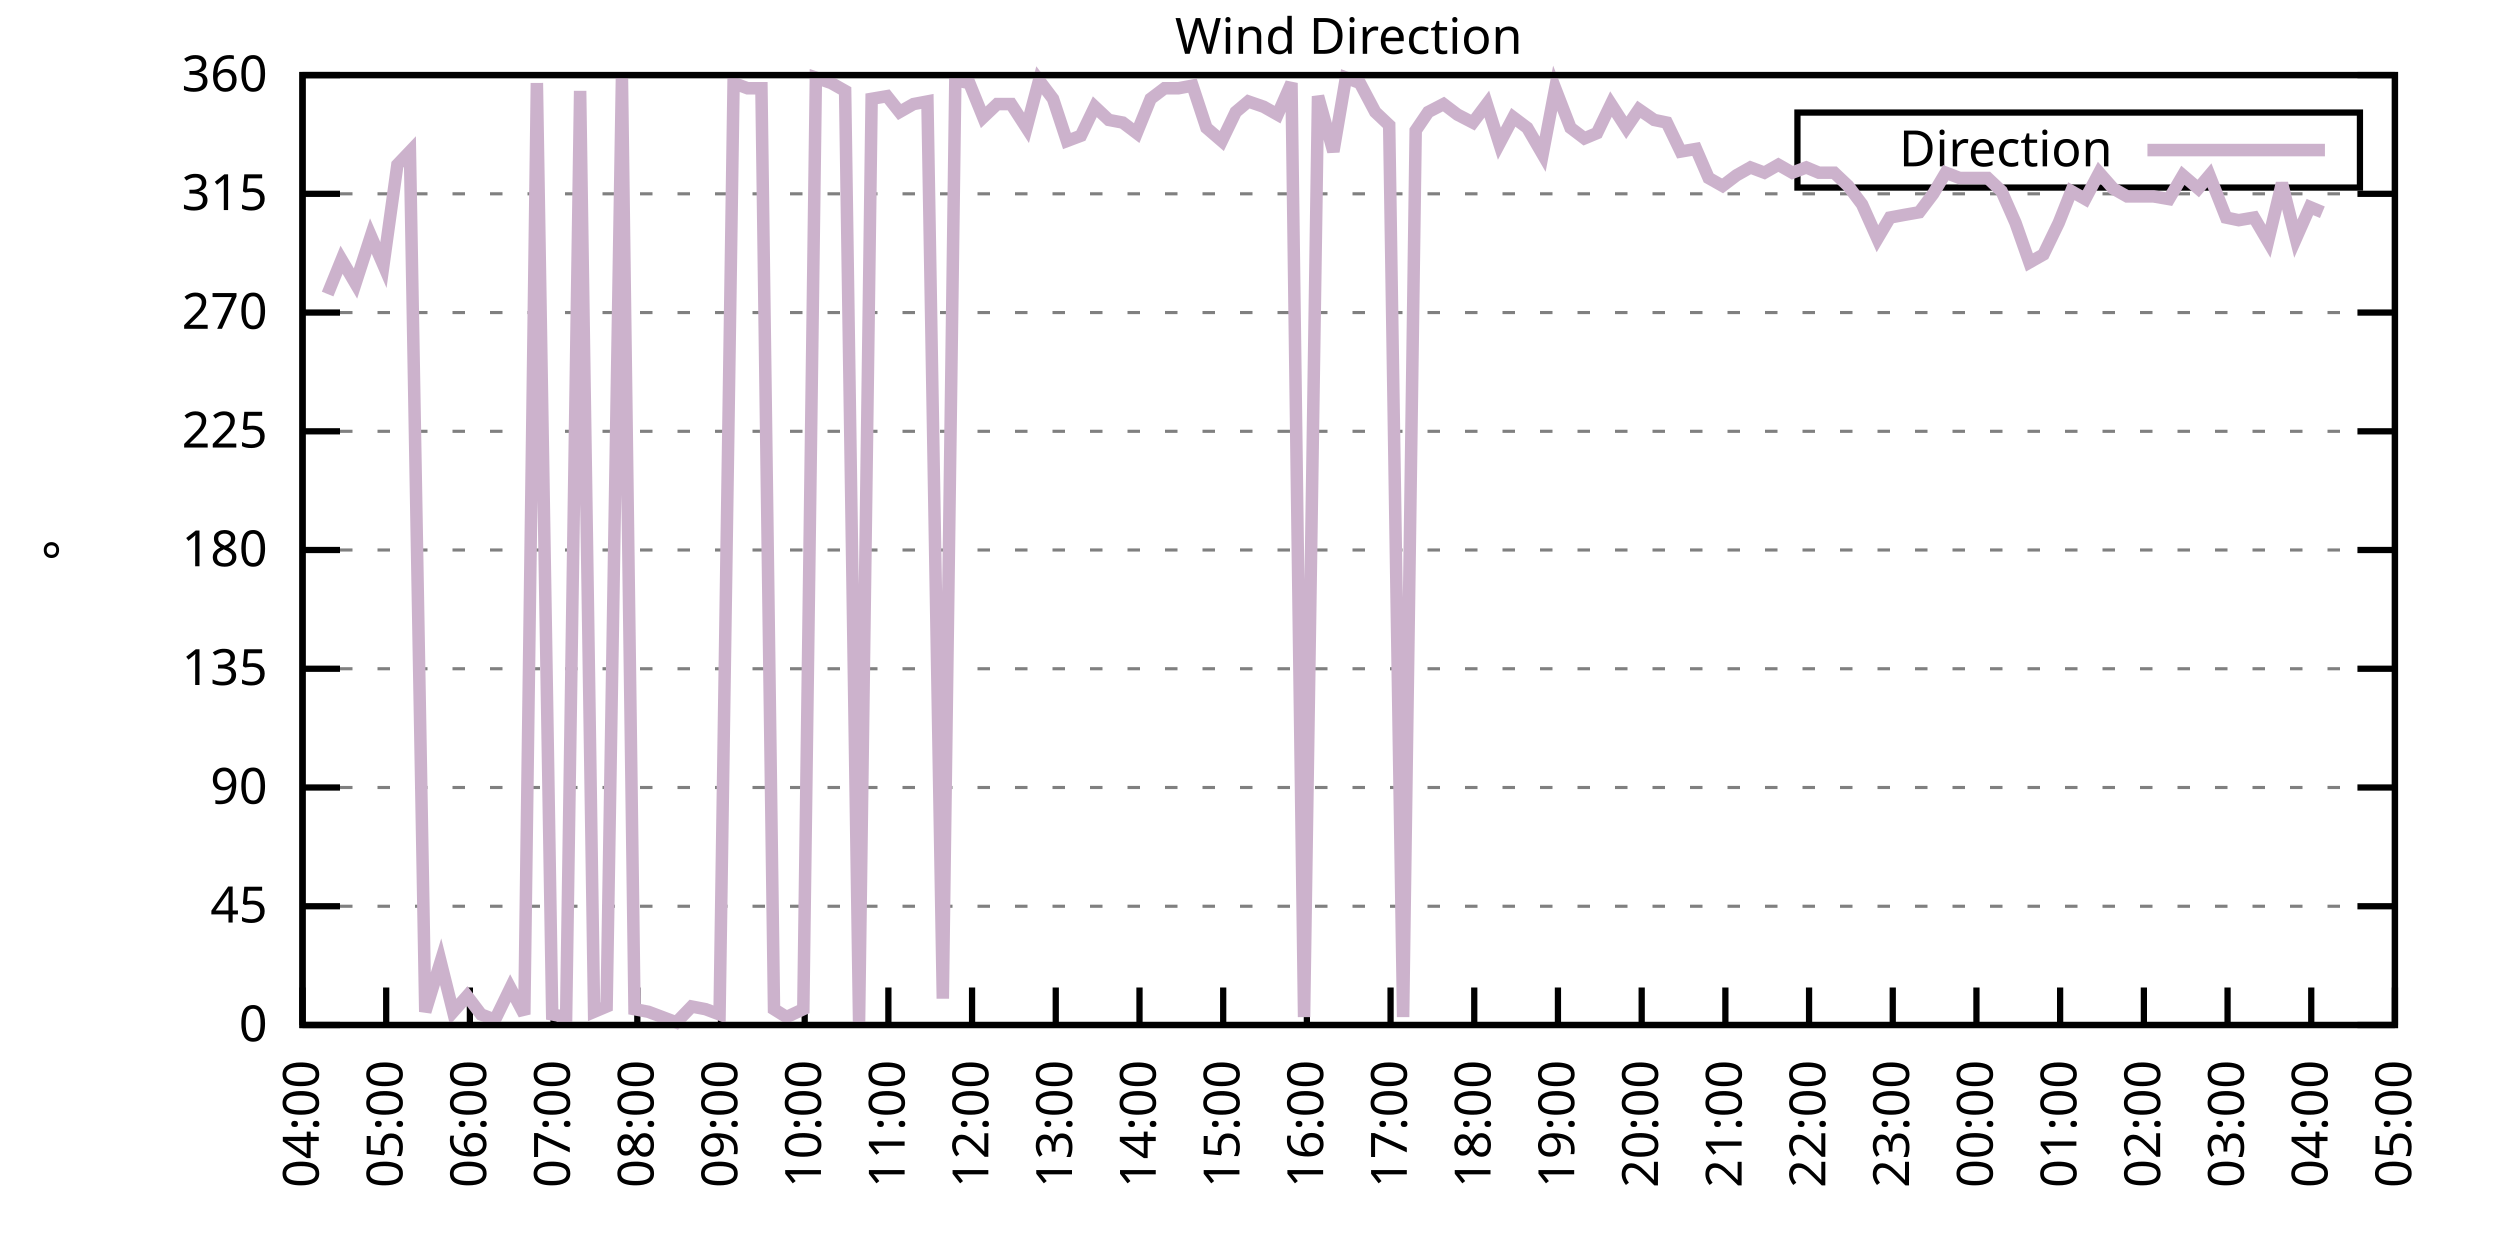
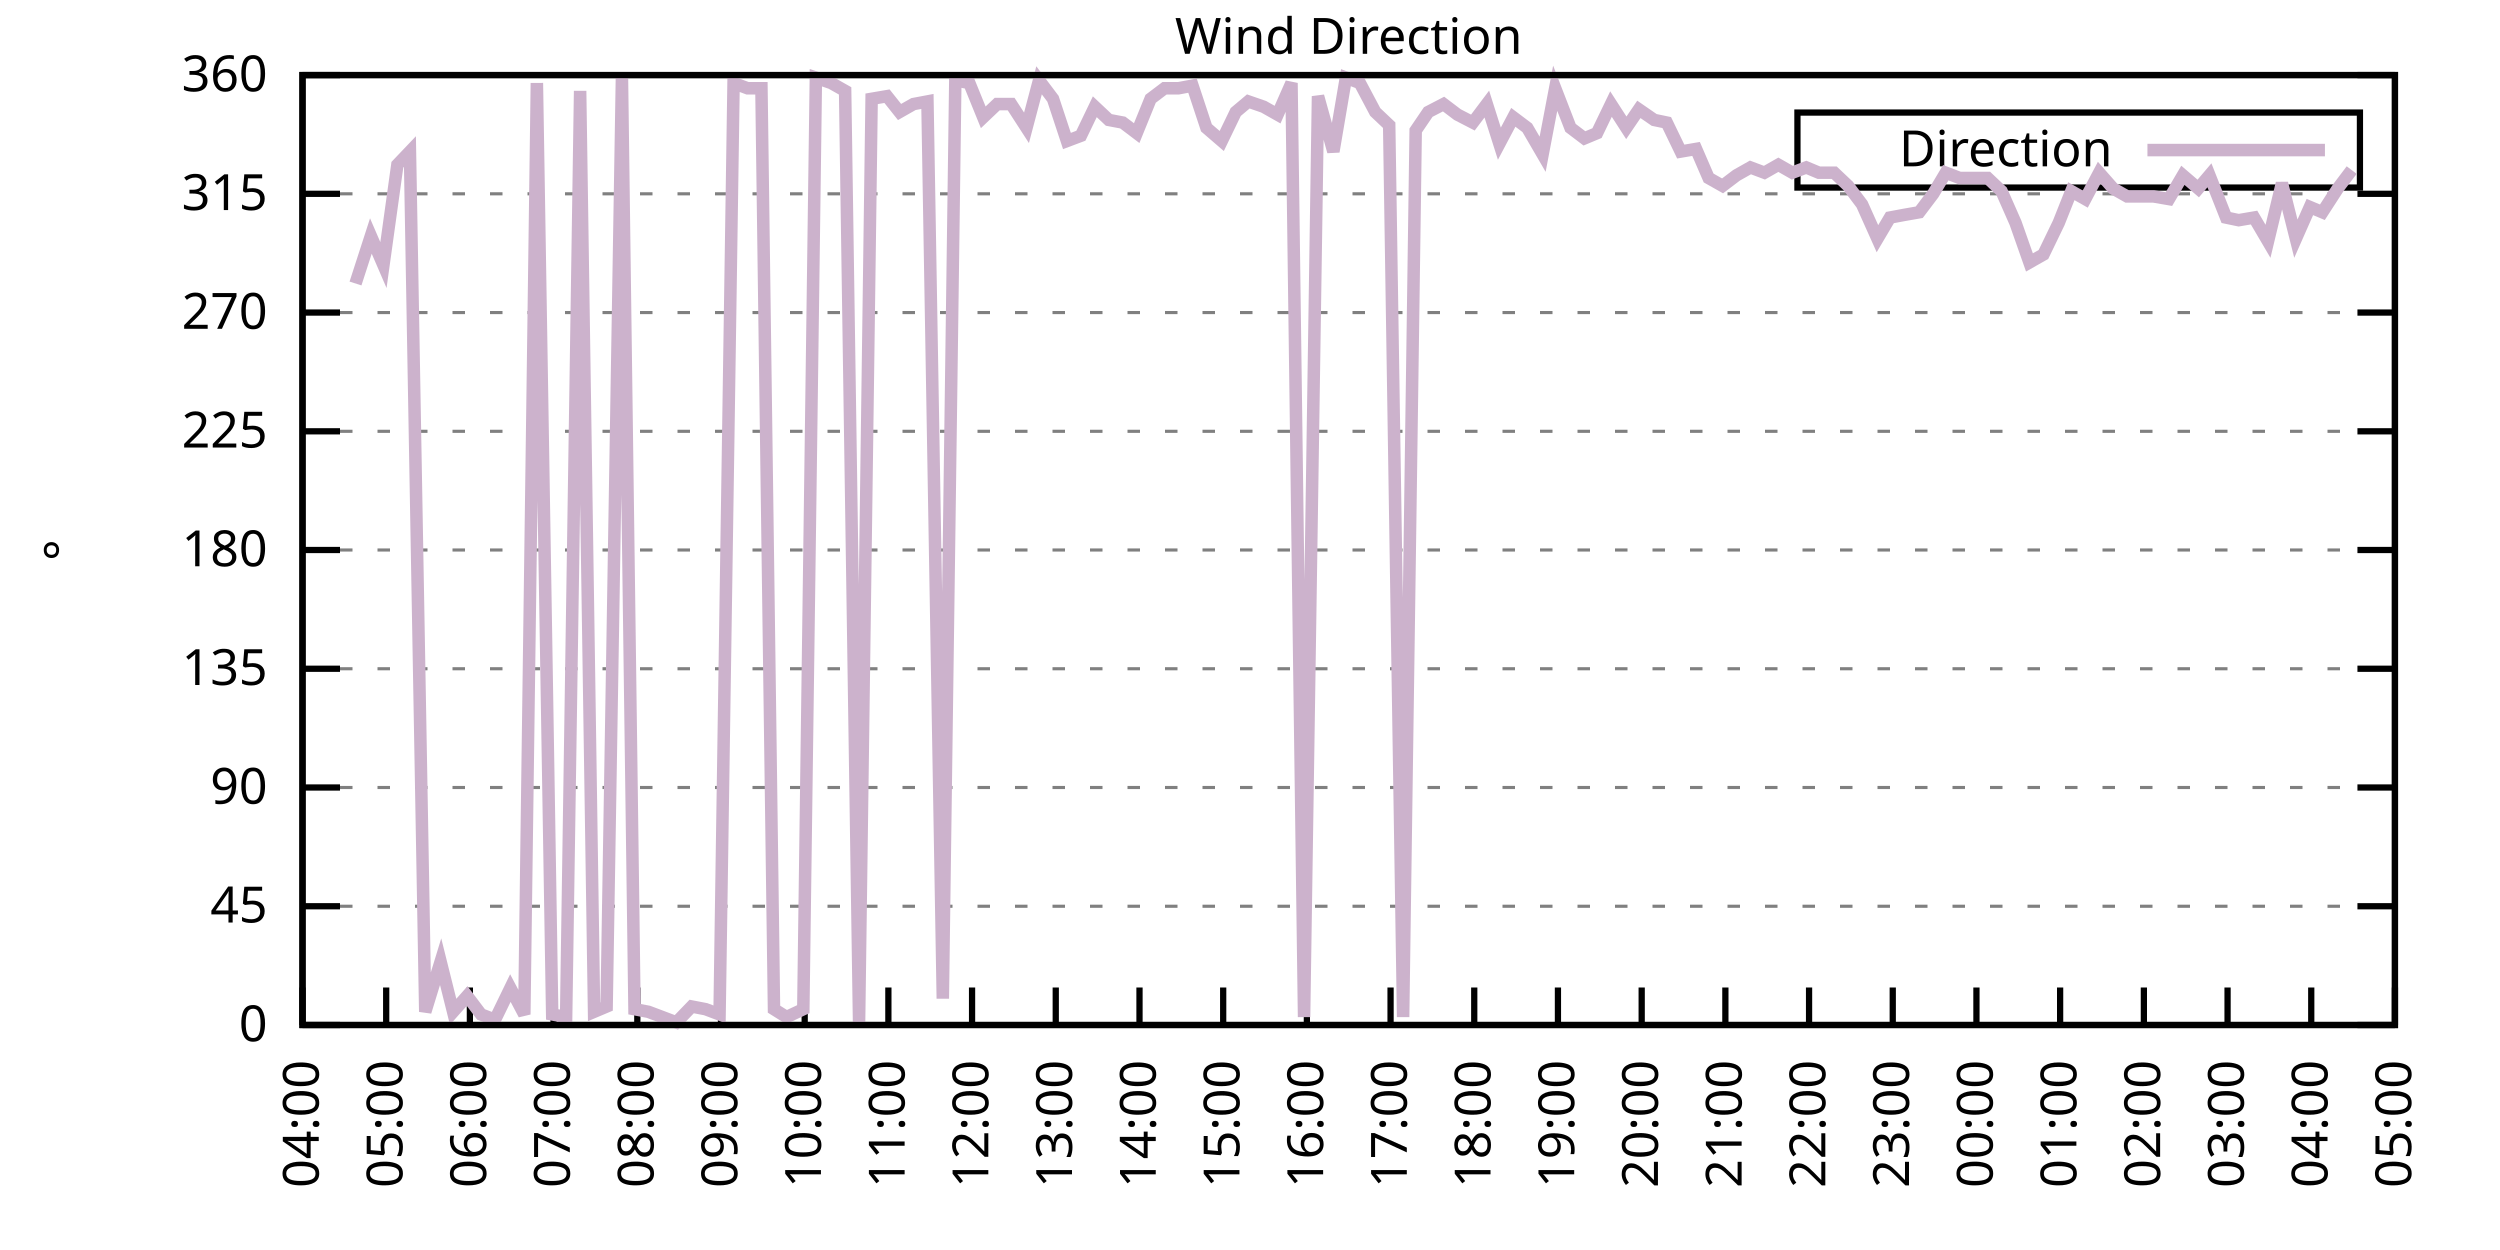
<svg xmlns="http://www.w3.org/2000/svg" xmlns:xlink="http://www.w3.org/1999/xlink" width="400" height="200" viewBox="0 0 400 200">
  <g id="gnuplot_canvas">
    <rect x="0" y="0" width="400" height="200" fill="none" />
    <defs>
      <circle id="gpDot" r="0.5" stroke-width="0.5" stroke="currentColor" />
      <path id="gpPt0" stroke-width="0.333" stroke="currentColor" d="M-1,0 h2 M0,-1 v2" />
      <path id="gpPt1" stroke-width="0.333" stroke="currentColor" d="M-1,-1 L1,1 M1,-1 L-1,1" />
      <path id="gpPt2" stroke-width="0.333" stroke="currentColor" d="M-1,0 L1,0 M0,-1 L0,1 M-1,-1 L1,1 M-1,1 L1,-1" />
      <rect id="gpPt3" stroke-width="0.333" stroke="currentColor" x="-1" y="-1" width="2" height="2" />
      <rect id="gpPt4" stroke-width="0.333" stroke="currentColor" fill="currentColor" x="-1" y="-1" width="2" height="2" />
      <circle id="gpPt5" stroke-width="0.333" stroke="currentColor" cx="0" cy="0" r="1" />
      <use xlink:href="#gpPt5" id="gpPt6" fill="currentColor" stroke="none" />
      <path id="gpPt7" stroke-width="0.333" stroke="currentColor" d="M0,-1.33 L-1.33,0.67 L1.33,0.67 z" />
      <use xlink:href="#gpPt7" id="gpPt8" fill="currentColor" stroke="none" />
      <use xlink:href="#gpPt7" id="gpPt9" stroke="currentColor" transform="rotate(180)" />
      <use xlink:href="#gpPt9" id="gpPt10" fill="currentColor" stroke="none" />
      <use xlink:href="#gpPt3" id="gpPt11" stroke="currentColor" transform="rotate(45)" />
      <use xlink:href="#gpPt11" id="gpPt12" fill="currentColor" stroke="none" />
      <path id="gpPt13" stroke-width="0.333" stroke="currentColor" d="M0,1.330 L1.265,0.411 L0.782,-1.067 L-0.782,-1.076 L-1.265,0.411 z" />
      <use xlink:href="#gpPt13" id="gpPt14" fill="currentColor" stroke="none" />
      <filter id="textbox" filterUnits="objectBoundingBox" x="0" y="0" height="1" width="1">
        <feFlood flood-color="white" flood-opacity="1" result="bgnd" />
        <feComposite in="SourceGraphic" in2="bgnd" operator="atop" />
      </filter>
      <filter id="greybox" filterUnits="objectBoundingBox" x="0" y="0" height="1" width="1">
        <feFlood flood-color="lightgrey" flood-opacity="1" result="grey" />
        <feComposite in="SourceGraphic" in2="grey" operator="atop" />
      </filter>
    </defs>
    <g fill="none" color="white" stroke="currentColor" stroke-width="1.00" stroke-linecap="butt" stroke-linejoin="miter">
</g>
    <g fill="none" color="black" stroke="currentColor" stroke-width="1.00" stroke-linecap="butt" stroke-linejoin="miter">
      <g stroke="none" shape-rendering="crispEdges">
        <polygon fill="rgb(255, 255, 255)" points="48.40,164.00 383.18,164.00 383.18,12.02 48.40,12.02 " />
      </g>
    </g>
    <g fill="none" color="black" stroke="currentColor" stroke-width="1.00" stroke-linecap="butt" stroke-linejoin="miter">
</g>
    <g fill="none" color="black" stroke="black" stroke-width="0.50" stroke-linecap="butt" stroke-linejoin="miter">
</g>
    <g fill="none" color="gray" stroke="currentColor" stroke-width="0.50" stroke-linecap="butt" stroke-linejoin="miter">
      <path stroke="gray" stroke-dasharray="2,4" class="gridline" d="M48.40,164.00 L383.19,164.00  " />
    </g>
    <g fill="none" color="gray" stroke="gray" stroke-width="1.00" stroke-linecap="butt" stroke-linejoin="miter">
</g>
    <g fill="none" color="black" stroke="currentColor" stroke-width="1.00" stroke-linecap="butt" stroke-linejoin="miter">
      <path stroke="black" d="M48.40,164.00 L54.40,164.00 M383.19,164.00 L377.19,164.00  " />
      <g transform="translate(42.80,166.60)" stroke="none" fill="black" font-family="Sans" font-size="8.00" text-anchor="end">
        <text>
          <tspan font-family="Sans"> 0</tspan>
        </text>
      </g>
    </g>
    <g fill="none" color="black" stroke="currentColor" stroke-width="1.00" stroke-linecap="butt" stroke-linejoin="miter">
</g>
    <g fill="none" color="black" stroke="black" stroke-width="0.50" stroke-linecap="butt" stroke-linejoin="miter">
</g>
    <g fill="none" color="gray" stroke="currentColor" stroke-width="0.50" stroke-linecap="butt" stroke-linejoin="miter">
      <path stroke="gray" stroke-dasharray="2,4" class="gridline" d="M48.40,145.00 L383.19,145.00  " />
    </g>
    <g fill="none" color="gray" stroke="gray" stroke-width="1.00" stroke-linecap="butt" stroke-linejoin="miter">
</g>
    <g fill="none" color="black" stroke="currentColor" stroke-width="1.00" stroke-linecap="butt" stroke-linejoin="miter">
      <path stroke="black" d="M48.40,145.00 L54.40,145.00 M383.19,145.00 L377.19,145.00  " />
      <g transform="translate(42.80,147.60)" stroke="none" fill="black" font-family="Sans" font-size="8.00" text-anchor="end">
        <text>
          <tspan font-family="Sans"> 45</tspan>
        </text>
      </g>
    </g>
    <g fill="none" color="black" stroke="currentColor" stroke-width="1.00" stroke-linecap="butt" stroke-linejoin="miter">
</g>
    <g fill="none" color="black" stroke="black" stroke-width="0.50" stroke-linecap="butt" stroke-linejoin="miter">
</g>
    <g fill="none" color="gray" stroke="currentColor" stroke-width="0.50" stroke-linecap="butt" stroke-linejoin="miter">
      <path stroke="gray" stroke-dasharray="2,4" class="gridline" d="M48.40,126.00 L383.19,126.00  " />
    </g>
    <g fill="none" color="gray" stroke="gray" stroke-width="1.00" stroke-linecap="butt" stroke-linejoin="miter">
</g>
    <g fill="none" color="black" stroke="currentColor" stroke-width="1.00" stroke-linecap="butt" stroke-linejoin="miter">
      <path stroke="black" d="M48.40,126.00 L54.40,126.00 M383.19,126.00 L377.19,126.00  " />
      <g transform="translate(42.80,128.60)" stroke="none" fill="black" font-family="Sans" font-size="8.00" text-anchor="end">
        <text>
          <tspan font-family="Sans"> 90</tspan>
        </text>
      </g>
    </g>
    <g fill="none" color="black" stroke="currentColor" stroke-width="1.00" stroke-linecap="butt" stroke-linejoin="miter">
</g>
    <g fill="none" color="black" stroke="black" stroke-width="0.50" stroke-linecap="butt" stroke-linejoin="miter">
</g>
    <g fill="none" color="gray" stroke="currentColor" stroke-width="0.50" stroke-linecap="butt" stroke-linejoin="miter">
      <path stroke="gray" stroke-dasharray="2,4" class="gridline" d="M48.40,107.00 L383.19,107.00  " />
    </g>
    <g fill="none" color="gray" stroke="gray" stroke-width="1.00" stroke-linecap="butt" stroke-linejoin="miter">
</g>
    <g fill="none" color="black" stroke="currentColor" stroke-width="1.00" stroke-linecap="butt" stroke-linejoin="miter">
      <path stroke="black" d="M48.40,107.00 L54.40,107.00 M383.19,107.00 L377.19,107.00  " />
      <g transform="translate(42.80,109.60)" stroke="none" fill="black" font-family="Sans" font-size="8.00" text-anchor="end">
        <text>
          <tspan font-family="Sans"> 135</tspan>
        </text>
      </g>
    </g>
    <g fill="none" color="black" stroke="currentColor" stroke-width="1.00" stroke-linecap="butt" stroke-linejoin="miter">
</g>
    <g fill="none" color="black" stroke="black" stroke-width="0.50" stroke-linecap="butt" stroke-linejoin="miter">
</g>
    <g fill="none" color="gray" stroke="currentColor" stroke-width="0.50" stroke-linecap="butt" stroke-linejoin="miter">
      <path stroke="gray" stroke-dasharray="2,4" class="gridline" d="M48.40,88.00 L383.19,88.00  " />
    </g>
    <g fill="none" color="gray" stroke="gray" stroke-width="1.00" stroke-linecap="butt" stroke-linejoin="miter">
</g>
    <g fill="none" color="black" stroke="currentColor" stroke-width="1.00" stroke-linecap="butt" stroke-linejoin="miter">
      <path stroke="black" d="M48.40,88.00 L54.40,88.00 M383.19,88.00 L377.19,88.00  " />
      <g transform="translate(42.80,90.60)" stroke="none" fill="black" font-family="Sans" font-size="8.00" text-anchor="end">
        <text>
          <tspan font-family="Sans"> 180</tspan>
        </text>
      </g>
    </g>
    <g fill="none" color="black" stroke="currentColor" stroke-width="1.00" stroke-linecap="butt" stroke-linejoin="miter">
</g>
    <g fill="none" color="black" stroke="black" stroke-width="0.50" stroke-linecap="butt" stroke-linejoin="miter">
</g>
    <g fill="none" color="gray" stroke="currentColor" stroke-width="0.50" stroke-linecap="butt" stroke-linejoin="miter">
      <path stroke="gray" stroke-dasharray="2,4" class="gridline" d="M48.40,69.01 L383.19,69.01  " />
    </g>
    <g fill="none" color="gray" stroke="gray" stroke-width="1.00" stroke-linecap="butt" stroke-linejoin="miter">
</g>
    <g fill="none" color="black" stroke="currentColor" stroke-width="1.00" stroke-linecap="butt" stroke-linejoin="miter">
      <path stroke="black" d="M48.40,69.01 L54.40,69.01 M383.19,69.01 L377.19,69.01  " />
      <g transform="translate(42.80,71.61)" stroke="none" fill="black" font-family="Sans" font-size="8.00" text-anchor="end">
        <text>
          <tspan font-family="Sans"> 225</tspan>
        </text>
      </g>
    </g>
    <g fill="none" color="black" stroke="currentColor" stroke-width="1.00" stroke-linecap="butt" stroke-linejoin="miter">
</g>
    <g fill="none" color="black" stroke="black" stroke-width="0.50" stroke-linecap="butt" stroke-linejoin="miter">
</g>
    <g fill="none" color="gray" stroke="currentColor" stroke-width="0.50" stroke-linecap="butt" stroke-linejoin="miter">
      <path stroke="gray" stroke-dasharray="2,4" class="gridline" d="M48.40,50.01 L383.19,50.01  " />
    </g>
    <g fill="none" color="gray" stroke="gray" stroke-width="1.00" stroke-linecap="butt" stroke-linejoin="miter">
</g>
    <g fill="none" color="black" stroke="currentColor" stroke-width="1.00" stroke-linecap="butt" stroke-linejoin="miter">
      <path stroke="black" d="M48.40,50.01 L54.40,50.01 M383.19,50.01 L377.19,50.01  " />
      <g transform="translate(42.80,52.61)" stroke="none" fill="black" font-family="Sans" font-size="8.00" text-anchor="end">
        <text>
          <tspan font-family="Sans"> 270</tspan>
        </text>
      </g>
    </g>
    <g fill="none" color="black" stroke="currentColor" stroke-width="1.00" stroke-linecap="butt" stroke-linejoin="miter">
</g>
    <g fill="none" color="black" stroke="black" stroke-width="0.50" stroke-linecap="butt" stroke-linejoin="miter">
</g>
    <g fill="none" color="gray" stroke="currentColor" stroke-width="0.50" stroke-linecap="butt" stroke-linejoin="miter">
      <path stroke="gray" stroke-dasharray="2,4" class="gridline" d="M48.40,31.01 L383.19,31.01  " />
    </g>
    <g fill="none" color="gray" stroke="gray" stroke-width="1.00" stroke-linecap="butt" stroke-linejoin="miter">
</g>
    <g fill="none" color="black" stroke="currentColor" stroke-width="1.00" stroke-linecap="butt" stroke-linejoin="miter">
      <path stroke="black" d="M48.40,31.01 L54.40,31.01 M383.19,31.01 L377.19,31.01  " />
      <g transform="translate(42.80,33.61)" stroke="none" fill="black" font-family="Sans" font-size="8.00" text-anchor="end">
        <text>
          <tspan font-family="Sans"> 315</tspan>
        </text>
      </g>
    </g>
    <g fill="none" color="black" stroke="currentColor" stroke-width="1.00" stroke-linecap="butt" stroke-linejoin="miter">
</g>
    <g fill="none" color="black" stroke="black" stroke-width="0.50" stroke-linecap="butt" stroke-linejoin="miter">
</g>
    <g fill="none" color="gray" stroke="currentColor" stroke-width="0.50" stroke-linecap="butt" stroke-linejoin="miter">
      <path stroke="gray" stroke-dasharray="2,4" class="gridline" d="M48.40,12.01 L383.19,12.01  " />
    </g>
    <g fill="none" color="gray" stroke="gray" stroke-width="1.00" stroke-linecap="butt" stroke-linejoin="miter">
</g>
    <g fill="none" color="black" stroke="currentColor" stroke-width="1.00" stroke-linecap="butt" stroke-linejoin="miter">
      <path stroke="black" d="M48.40,12.01 L54.40,12.01 M383.19,12.01 L377.19,12.01  " />
      <g transform="translate(42.80,14.61)" stroke="none" fill="black" font-family="Sans" font-size="8.00" text-anchor="end">
        <text>
          <tspan font-family="Sans"> 360</tspan>
        </text>
      </g>
    </g>
    <g fill="none" color="black" stroke="currentColor" stroke-width="1.00" stroke-linecap="butt" stroke-linejoin="miter">
      <path stroke="black" d="M48.40,164.00 L48.40,158.00  " />
      <g transform="translate(51.00,169.60) rotate(270.00)" stroke="none" fill="black" font-family="Sans" font-size="8.00" text-anchor="end">
        <text>
          <tspan font-family="Sans">04:00</tspan>
        </text>
      </g>
    </g>
    <g fill="none" color="black" stroke="currentColor" stroke-width="1.00" stroke-linecap="butt" stroke-linejoin="miter">
      <path stroke="black" d="M61.79,164.00 L61.79,158.00  " />
      <g transform="translate(64.39,169.60) rotate(270.00)" stroke="none" fill="black" font-family="Sans" font-size="8.00" text-anchor="end">
        <text>
          <tspan font-family="Sans">05:00</tspan>
        </text>
      </g>
    </g>
    <g fill="none" color="black" stroke="currentColor" stroke-width="1.00" stroke-linecap="butt" stroke-linejoin="miter">
      <path stroke="black" d="M75.18,164.00 L75.18,158.00  " />
      <g transform="translate(77.78,169.60) rotate(270.00)" stroke="none" fill="black" font-family="Sans" font-size="8.00" text-anchor="end">
        <text>
          <tspan font-family="Sans">06:00</tspan>
        </text>
      </g>
    </g>
    <g fill="none" color="black" stroke="currentColor" stroke-width="1.00" stroke-linecap="butt" stroke-linejoin="miter">
      <path stroke="black" d="M88.57,164.00 L88.57,158.00  " />
      <g transform="translate(91.17,169.60) rotate(270.00)" stroke="none" fill="black" font-family="Sans" font-size="8.00" text-anchor="end">
        <text>
          <tspan font-family="Sans">07:00</tspan>
        </text>
      </g>
    </g>
    <g fill="none" color="black" stroke="currentColor" stroke-width="1.00" stroke-linecap="butt" stroke-linejoin="miter">
      <path stroke="black" d="M101.97,164.00 L101.97,158.00  " />
      <g transform="translate(104.57,169.60) rotate(270.00)" stroke="none" fill="black" font-family="Sans" font-size="8.00" text-anchor="end">
        <text>
          <tspan font-family="Sans">08:00</tspan>
        </text>
      </g>
    </g>
    <g fill="none" color="black" stroke="currentColor" stroke-width="1.00" stroke-linecap="butt" stroke-linejoin="miter">
      <path stroke="black" d="M115.36,164.00 L115.36,158.00  " />
      <g transform="translate(117.96,169.60) rotate(270.00)" stroke="none" fill="black" font-family="Sans" font-size="8.00" text-anchor="end">
        <text>
          <tspan font-family="Sans">09:00</tspan>
        </text>
      </g>
    </g>
    <g fill="none" color="black" stroke="currentColor" stroke-width="1.00" stroke-linecap="butt" stroke-linejoin="miter">
      <path stroke="black" d="M128.75,164.00 L128.75,158.00  " />
      <g transform="translate(131.35,169.60) rotate(270.00)" stroke="none" fill="black" font-family="Sans" font-size="8.00" text-anchor="end">
        <text>
          <tspan font-family="Sans">10:00</tspan>
        </text>
      </g>
    </g>
    <g fill="none" color="black" stroke="currentColor" stroke-width="1.00" stroke-linecap="butt" stroke-linejoin="miter">
      <path stroke="black" d="M142.14,164.00 L142.14,158.00  " />
      <g transform="translate(144.74,169.60) rotate(270.00)" stroke="none" fill="black" font-family="Sans" font-size="8.00" text-anchor="end">
        <text>
          <tspan font-family="Sans">11:00</tspan>
        </text>
      </g>
    </g>
    <g fill="none" color="black" stroke="currentColor" stroke-width="1.00" stroke-linecap="butt" stroke-linejoin="miter">
      <path stroke="black" d="M155.53,164.00 L155.53,158.00  " />
      <g transform="translate(158.13,169.60) rotate(270.00)" stroke="none" fill="black" font-family="Sans" font-size="8.00" text-anchor="end">
        <text>
          <tspan font-family="Sans">12:00</tspan>
        </text>
      </g>
    </g>
    <g fill="none" color="black" stroke="currentColor" stroke-width="1.00" stroke-linecap="butt" stroke-linejoin="miter">
      <path stroke="black" d="M168.92,164.00 L168.92,158.00  " />
      <g transform="translate(171.52,169.60) rotate(270.00)" stroke="none" fill="black" font-family="Sans" font-size="8.00" text-anchor="end">
        <text>
          <tspan font-family="Sans">13:00</tspan>
        </text>
      </g>
    </g>
    <g fill="none" color="black" stroke="currentColor" stroke-width="1.00" stroke-linecap="butt" stroke-linejoin="miter">
      <path stroke="black" d="M182.32,164.00 L182.32,158.00  " />
      <g transform="translate(184.92,169.60) rotate(270.00)" stroke="none" fill="black" font-family="Sans" font-size="8.00" text-anchor="end">
        <text>
          <tspan font-family="Sans">14:00</tspan>
        </text>
      </g>
    </g>
    <g fill="none" color="black" stroke="currentColor" stroke-width="1.00" stroke-linecap="butt" stroke-linejoin="miter">
      <path stroke="black" d="M195.71,164.00 L195.71,158.00  " />
      <g transform="translate(198.31,169.60) rotate(270.00)" stroke="none" fill="black" font-family="Sans" font-size="8.00" text-anchor="end">
        <text>
          <tspan font-family="Sans">15:00</tspan>
        </text>
      </g>
    </g>
    <g fill="none" color="black" stroke="currentColor" stroke-width="1.00" stroke-linecap="butt" stroke-linejoin="miter">
      <path stroke="black" d="M209.10,164.00 L209.10,158.00  " />
      <g transform="translate(211.70,169.60) rotate(270.00)" stroke="none" fill="black" font-family="Sans" font-size="8.00" text-anchor="end">
        <text>
          <tspan font-family="Sans">16:00</tspan>
        </text>
      </g>
    </g>
    <g fill="none" color="black" stroke="currentColor" stroke-width="1.00" stroke-linecap="butt" stroke-linejoin="miter">
      <path stroke="black" d="M222.49,164.00 L222.49,158.00  " />
      <g transform="translate(225.09,169.60) rotate(270.00)" stroke="none" fill="black" font-family="Sans" font-size="8.00" text-anchor="end">
        <text>
          <tspan font-family="Sans">17:00</tspan>
        </text>
      </g>
    </g>
    <g fill="none" color="black" stroke="currentColor" stroke-width="1.00" stroke-linecap="butt" stroke-linejoin="miter">
      <path stroke="black" d="M235.88,164.00 L235.88,158.00  " />
      <g transform="translate(238.48,169.60) rotate(270.00)" stroke="none" fill="black" font-family="Sans" font-size="8.00" text-anchor="end">
        <text>
          <tspan font-family="Sans">18:00</tspan>
        </text>
      </g>
    </g>
    <g fill="none" color="black" stroke="currentColor" stroke-width="1.00" stroke-linecap="butt" stroke-linejoin="miter">
      <path stroke="black" d="M249.27,164.00 L249.27,158.00  " />
      <g transform="translate(251.87,169.60) rotate(270.00)" stroke="none" fill="black" font-family="Sans" font-size="8.00" text-anchor="end">
        <text>
          <tspan font-family="Sans">19:00</tspan>
        </text>
      </g>
    </g>
    <g fill="none" color="black" stroke="currentColor" stroke-width="1.00" stroke-linecap="butt" stroke-linejoin="miter">
      <path stroke="black" d="M262.67,164.00 L262.67,158.00  " />
      <g transform="translate(265.27,169.60) rotate(270.00)" stroke="none" fill="black" font-family="Sans" font-size="8.00" text-anchor="end">
        <text>
          <tspan font-family="Sans">20:00</tspan>
        </text>
      </g>
    </g>
    <g fill="none" color="black" stroke="currentColor" stroke-width="1.00" stroke-linecap="butt" stroke-linejoin="miter">
      <path stroke="black" d="M276.06,164.00 L276.06,158.00  " />
      <g transform="translate(278.66,169.60) rotate(270.00)" stroke="none" fill="black" font-family="Sans" font-size="8.00" text-anchor="end">
        <text>
          <tspan font-family="Sans">21:00</tspan>
        </text>
      </g>
    </g>
    <g fill="none" color="black" stroke="currentColor" stroke-width="1.00" stroke-linecap="butt" stroke-linejoin="miter">
      <path stroke="black" d="M289.45,164.00 L289.45,158.00  " />
      <g transform="translate(292.05,169.60) rotate(270.00)" stroke="none" fill="black" font-family="Sans" font-size="8.00" text-anchor="end">
        <text>
          <tspan font-family="Sans">22:00</tspan>
        </text>
      </g>
    </g>
    <g fill="none" color="black" stroke="currentColor" stroke-width="1.00" stroke-linecap="butt" stroke-linejoin="miter">
      <path stroke="black" d="M302.84,164.00 L302.84,158.00  " />
      <g transform="translate(305.44,169.60) rotate(270.00)" stroke="none" fill="black" font-family="Sans" font-size="8.00" text-anchor="end">
        <text>
          <tspan font-family="Sans">23:00</tspan>
        </text>
      </g>
    </g>
    <g fill="none" color="black" stroke="currentColor" stroke-width="1.00" stroke-linecap="butt" stroke-linejoin="miter">
      <path stroke="black" d="M316.23,164.00 L316.23,158.00  " />
      <g transform="translate(318.83,169.60) rotate(270.00)" stroke="none" fill="black" font-family="Sans" font-size="8.00" text-anchor="end">
        <text>
          <tspan font-family="Sans">00:00</tspan>
        </text>
      </g>
    </g>
    <g fill="none" color="black" stroke="currentColor" stroke-width="1.00" stroke-linecap="butt" stroke-linejoin="miter">
      <path stroke="black" d="M329.62,164.00 L329.62,158.00  " />
      <g transform="translate(332.22,169.60) rotate(270.00)" stroke="none" fill="black" font-family="Sans" font-size="8.00" text-anchor="end">
        <text>
          <tspan font-family="Sans">01:00</tspan>
        </text>
      </g>
    </g>
    <g fill="none" color="black" stroke="currentColor" stroke-width="1.00" stroke-linecap="butt" stroke-linejoin="miter">
      <path stroke="black" d="M343.02,164.00 L343.02,158.00  " />
      <g transform="translate(345.62,169.60) rotate(270.00)" stroke="none" fill="black" font-family="Sans" font-size="8.00" text-anchor="end">
        <text>
          <tspan font-family="Sans">02:00</tspan>
        </text>
      </g>
    </g>
    <g fill="none" color="black" stroke="currentColor" stroke-width="1.00" stroke-linecap="butt" stroke-linejoin="miter">
      <path stroke="black" d="M356.41,164.00 L356.41,158.00  " />
      <g transform="translate(359.01,169.60) rotate(270.00)" stroke="none" fill="black" font-family="Sans" font-size="8.00" text-anchor="end">
        <text>
          <tspan font-family="Sans">03:00</tspan>
        </text>
      </g>
    </g>
    <g fill="none" color="black" stroke="currentColor" stroke-width="1.00" stroke-linecap="butt" stroke-linejoin="miter">
      <path stroke="black" d="M369.80,164.00 L369.80,158.00  " />
      <g transform="translate(372.40,169.60) rotate(270.00)" stroke="none" fill="black" font-family="Sans" font-size="8.00" text-anchor="end">
        <text>
          <tspan font-family="Sans">04:00</tspan>
        </text>
      </g>
    </g>
    <g fill="none" color="black" stroke="currentColor" stroke-width="1.00" stroke-linecap="butt" stroke-linejoin="miter">
      <path stroke="black" d="M383.19,164.00 L383.19,158.00  " />
      <g transform="translate(385.79,169.60) rotate(270.00)" stroke="none" fill="black" font-family="Sans" font-size="8.00" text-anchor="end">
        <text>
          <tspan font-family="Sans">05:00</tspan>
        </text>
      </g>
    </g>
    <g fill="none" color="black" stroke="currentColor" stroke-width="1.00" stroke-linecap="butt" stroke-linejoin="miter">
</g>
    <g fill="none" color="black" stroke="currentColor" stroke-width="1.00" stroke-linecap="butt" stroke-linejoin="miter">
      <path stroke="black" d="M48.40,12.01 L48.40,164.00 L383.19,164.00 L383.19,12.01 L48.40,12.01 Z  " />
    </g>
    <g fill="none" color="black" stroke="currentColor" stroke-width="1.00" stroke-linecap="butt" stroke-linejoin="miter">
</g>
    <g fill="none" color="black" stroke="currentColor" stroke-width="1.00" stroke-linecap="butt" stroke-linejoin="miter">
      <path stroke="black" d="M287.59,30.01 L287.59,18.01 L377.59,18.01 L377.59,30.01 L287.59,30.01 Z  " />
    </g>
    <g id="Wind_direction_plot_1">
      <g fill="none" color="white" stroke="black" stroke-width="2.00" stroke-linecap="butt" stroke-linejoin="miter">
</g>
      <g fill="none" color="black" stroke="currentColor" stroke-width="2.00" stroke-linecap="butt" stroke-linejoin="miter">
        <g transform="translate(337.99,26.61)" stroke="none" fill="black" font-family="Sans" font-size="8.00" text-anchor="end">
          <text>
            <tspan font-family="Sans">Direction</tspan>
          </text>
        </g>
      </g>
      <g fill="none" color="black" stroke="currentColor" stroke-width="2.00" stroke-linecap="butt" stroke-linejoin="miter">
-         <path stroke="rgb(204, 178, 204)" d="M343.59,24.01 L371.99,24.01 M52.42,47.05 L54.65,41.56 L56.88,45.36 L59.34,37.76 L61.35,42.41 L63.58,26.36   L65.59,24.25 L68.04,161.89 L70.50,153.87 L72.50,161.89 L74.74,159.36 L76.97,162.31 L79.20,163.16 L81.66,158.09   L83.89,162.31 L85.90,13.28 L88.35,162.31 L90.58,162.73 L92.82,14.54 L95.05,161.89 L97.06,161.04 L99.51,12.43   L101.52,161.47 L103.75,161.89 L105.98,162.73 L108.22,163.58 L110.67,161.04 L112.90,161.47 L115.13,162.31 L117.37,13.28   L119.60,14.12 L121.83,14.12 L123.84,161.47 L125.85,162.73 L128.53,161.47 L130.54,12.43 L132.99,13.28 L135.22,14.54   L137.45,163.58 L139.46,15.81 L141.92,15.39 L143.93,17.92 L146.16,16.65 L148.39,16.23 L150.85,159.78 L152.85,12.85   L155.09,13.28 L157.32,18.77 L159.55,16.65 L161.78,16.65 L164.24,20.45 L166.25,12.85 L168.48,15.81 L170.71,22.56   L172.94,21.72 L175.17,17.08 L177.41,19.19 L179.64,19.61 L181.87,21.30 L184.10,15.81 L186.33,14.12 L188.57,14.12   L190.80,13.70 L193.03,20.45 L195.48,22.56 L197.72,17.92 L199.73,16.23 L202.18,17.08 L204.41,18.34 L206.64,13.28   L208.65,162.73 L210.88,15.39 L213.34,24.25 L215.35,12.43 L217.58,13.28 L220.04,17.92 L222.27,20.03 L224.50,162.73   L226.51,20.88 L228.52,17.92 L230.97,16.65 L233.20,18.34 L235.66,19.61 L237.89,16.65 L239.90,22.99 L242.13,18.77   L244.36,20.45 L246.82,24.68 L248.83,14.12 L251.28,20.45 L253.51,22.14 L255.52,21.30 L257.76,16.65 L260.21,20.45   L262.22,17.50 L264.67,19.19 L266.68,19.61 L268.92,24.25 L271.37,23.83 L273.38,28.48 L275.61,29.74 L277.84,28.05   L280.07,26.79 L282.31,27.63 L284.54,26.36 L286.77,27.63 L289.00,26.79 L291.01,27.63 L293.47,27.63 L295.70,29.74   L297.93,32.70 L300.39,38.19 L302.39,34.81 L304.63,34.39 L307.08,33.96 L309.31,31.01 L311.32,27.63 L313.55,28.48   L315.79,28.48 L318.02,28.48 L320.25,30.59 L322.48,35.65 L324.71,41.99 L326.95,40.72 L329.40,35.65 L331.41,30.59   L333.64,31.85 L335.87,27.63 L338.10,30.16 L340.34,31.43 L342.57,31.43 L344.58,31.43 L347.03,31.85 L349.26,28.05   L351.72,30.16 L353.51,28.05 L356.18,34.81 L358.19,35.23 L360.65,34.81 L362.88,38.61 L365.11,29.32 L367.34,38.19   L369.58,33.12 L371.58,33.96  " />
+         <path stroke="rgb(204, 178, 204)" d="M343.59,24.01 L371.99,24.01 M56.88,45.36 L59.34,37.76 L61.35,42.41 L63.58,26.36 L65.59,24.25 L68.04,161.89   L70.50,153.87 L72.50,161.89 L74.74,159.36 L76.97,162.31 L79.20,163.16 L81.66,158.09 L83.89,162.31 L85.90,13.28   L88.35,162.31 L90.58,162.73 L92.82,14.54 L95.05,161.89 L97.06,161.04 L99.51,12.43 L101.52,161.47 L103.75,161.89   L105.98,162.73 L108.22,163.58 L110.67,161.04 L112.90,161.47 L115.13,162.31 L117.37,13.28 L119.60,14.12 L121.83,14.12   L123.84,161.47 L125.85,162.73 L128.53,161.47 L130.54,12.43 L132.99,13.28 L135.22,14.54 L137.45,163.58 L139.46,15.81   L141.92,15.39 L143.93,17.92 L146.16,16.65 L148.39,16.23 L150.85,159.78 L152.85,12.85 L155.09,13.28 L157.32,18.77   L159.55,16.65 L161.78,16.65 L164.24,20.45 L166.25,12.85 L168.48,15.81 L170.71,22.56 L172.94,21.72 L175.17,17.08   L177.41,19.19 L179.64,19.61 L181.87,21.30 L184.10,15.81 L186.33,14.12 L188.57,14.12 L190.80,13.70 L193.03,20.45   L195.48,22.56 L197.72,17.92 L199.73,16.23 L202.18,17.08 L204.41,18.34 L206.64,13.28 L208.65,162.73 L210.88,15.39   L213.34,24.25 L215.35,12.43 L217.58,13.28 L220.04,17.92 L222.27,20.03 L224.50,162.73 L226.51,20.88 L228.52,17.92   L230.97,16.65 L233.20,18.34 L235.66,19.61 L237.89,16.65 L239.90,22.99 L242.13,18.77 L244.36,20.45 L246.82,24.68   L248.83,14.12 L251.28,20.45 L253.51,22.14 L255.52,21.30 L257.76,16.65 L260.21,20.45 L262.22,17.50 L264.67,19.19   L266.68,19.61 L268.92,24.25 L271.37,23.83 L273.38,28.48 L275.61,29.74 L277.84,28.05 L280.07,26.79 L282.31,27.63   L284.54,26.36 L286.77,27.63 L289.00,26.79 L291.01,27.63 L293.47,27.63 L295.70,29.74 L297.93,32.70 L300.39,38.19   L302.39,34.81 L304.63,34.39 L307.08,33.96 L309.31,31.01 L311.32,27.63 L313.55,28.48 L315.79,28.48 L318.02,28.48   L320.25,30.59 L322.48,35.65 L324.71,41.99 L326.95,40.72 L329.40,35.65 L331.41,30.59 L333.64,31.85 L335.87,27.63   L338.10,30.16 L340.34,31.43 L342.57,31.43 L344.58,31.43 L347.03,31.85 L349.26,28.05 L351.72,30.16 L353.51,28.05   L356.18,34.81 L358.19,35.23 L360.65,34.81 L362.88,38.61 L365.11,29.32 L367.34,38.19 L369.58,33.12 L371.58,33.96   L374.04,30.16 L376.27,27.21  " />
      </g>
    </g>
    <g fill="none" color="black" stroke="currentColor" stroke-width="2.00" stroke-linecap="butt" stroke-linejoin="miter">
</g>
    <g fill="none" color="black" stroke="black" stroke-width="1.00" stroke-linecap="butt" stroke-linejoin="miter">
</g>
    <g fill="none" color="black" stroke="currentColor" stroke-width="1.00" stroke-linecap="butt" stroke-linejoin="miter">
      <path stroke="black" d="M48.40,12.01 L48.40,164.00 L383.19,164.00 L383.19,12.01 L48.40,12.01 Z  " />
      <g transform="translate(12.80,88.01) rotate(270.00)" stroke="none" fill="black" font-family="Sans" font-size="8.00" text-anchor="middle">
        <text>
          <tspan font-family="Sans">°</tspan>
        </text>
      </g>
    </g>
    <g fill="none" color="black" stroke="currentColor" stroke-width="1.00" stroke-linecap="butt" stroke-linejoin="miter">
</g>
    <g fill="none" color="black" stroke="currentColor" stroke-width="1.00" stroke-linecap="butt" stroke-linejoin="miter">
      <g transform="translate(215.79,8.61)" stroke="none" fill="black" font-family="Sans" font-size="8.00" text-anchor="middle">
        <text>
          <tspan font-family="Sans">Wind Direction</tspan>
        </text>
      </g>
    </g>
    <g fill="none" color="black" stroke="currentColor" stroke-width="1.00" stroke-linecap="butt" stroke-linejoin="miter">
</g>
  </g>
</svg>
